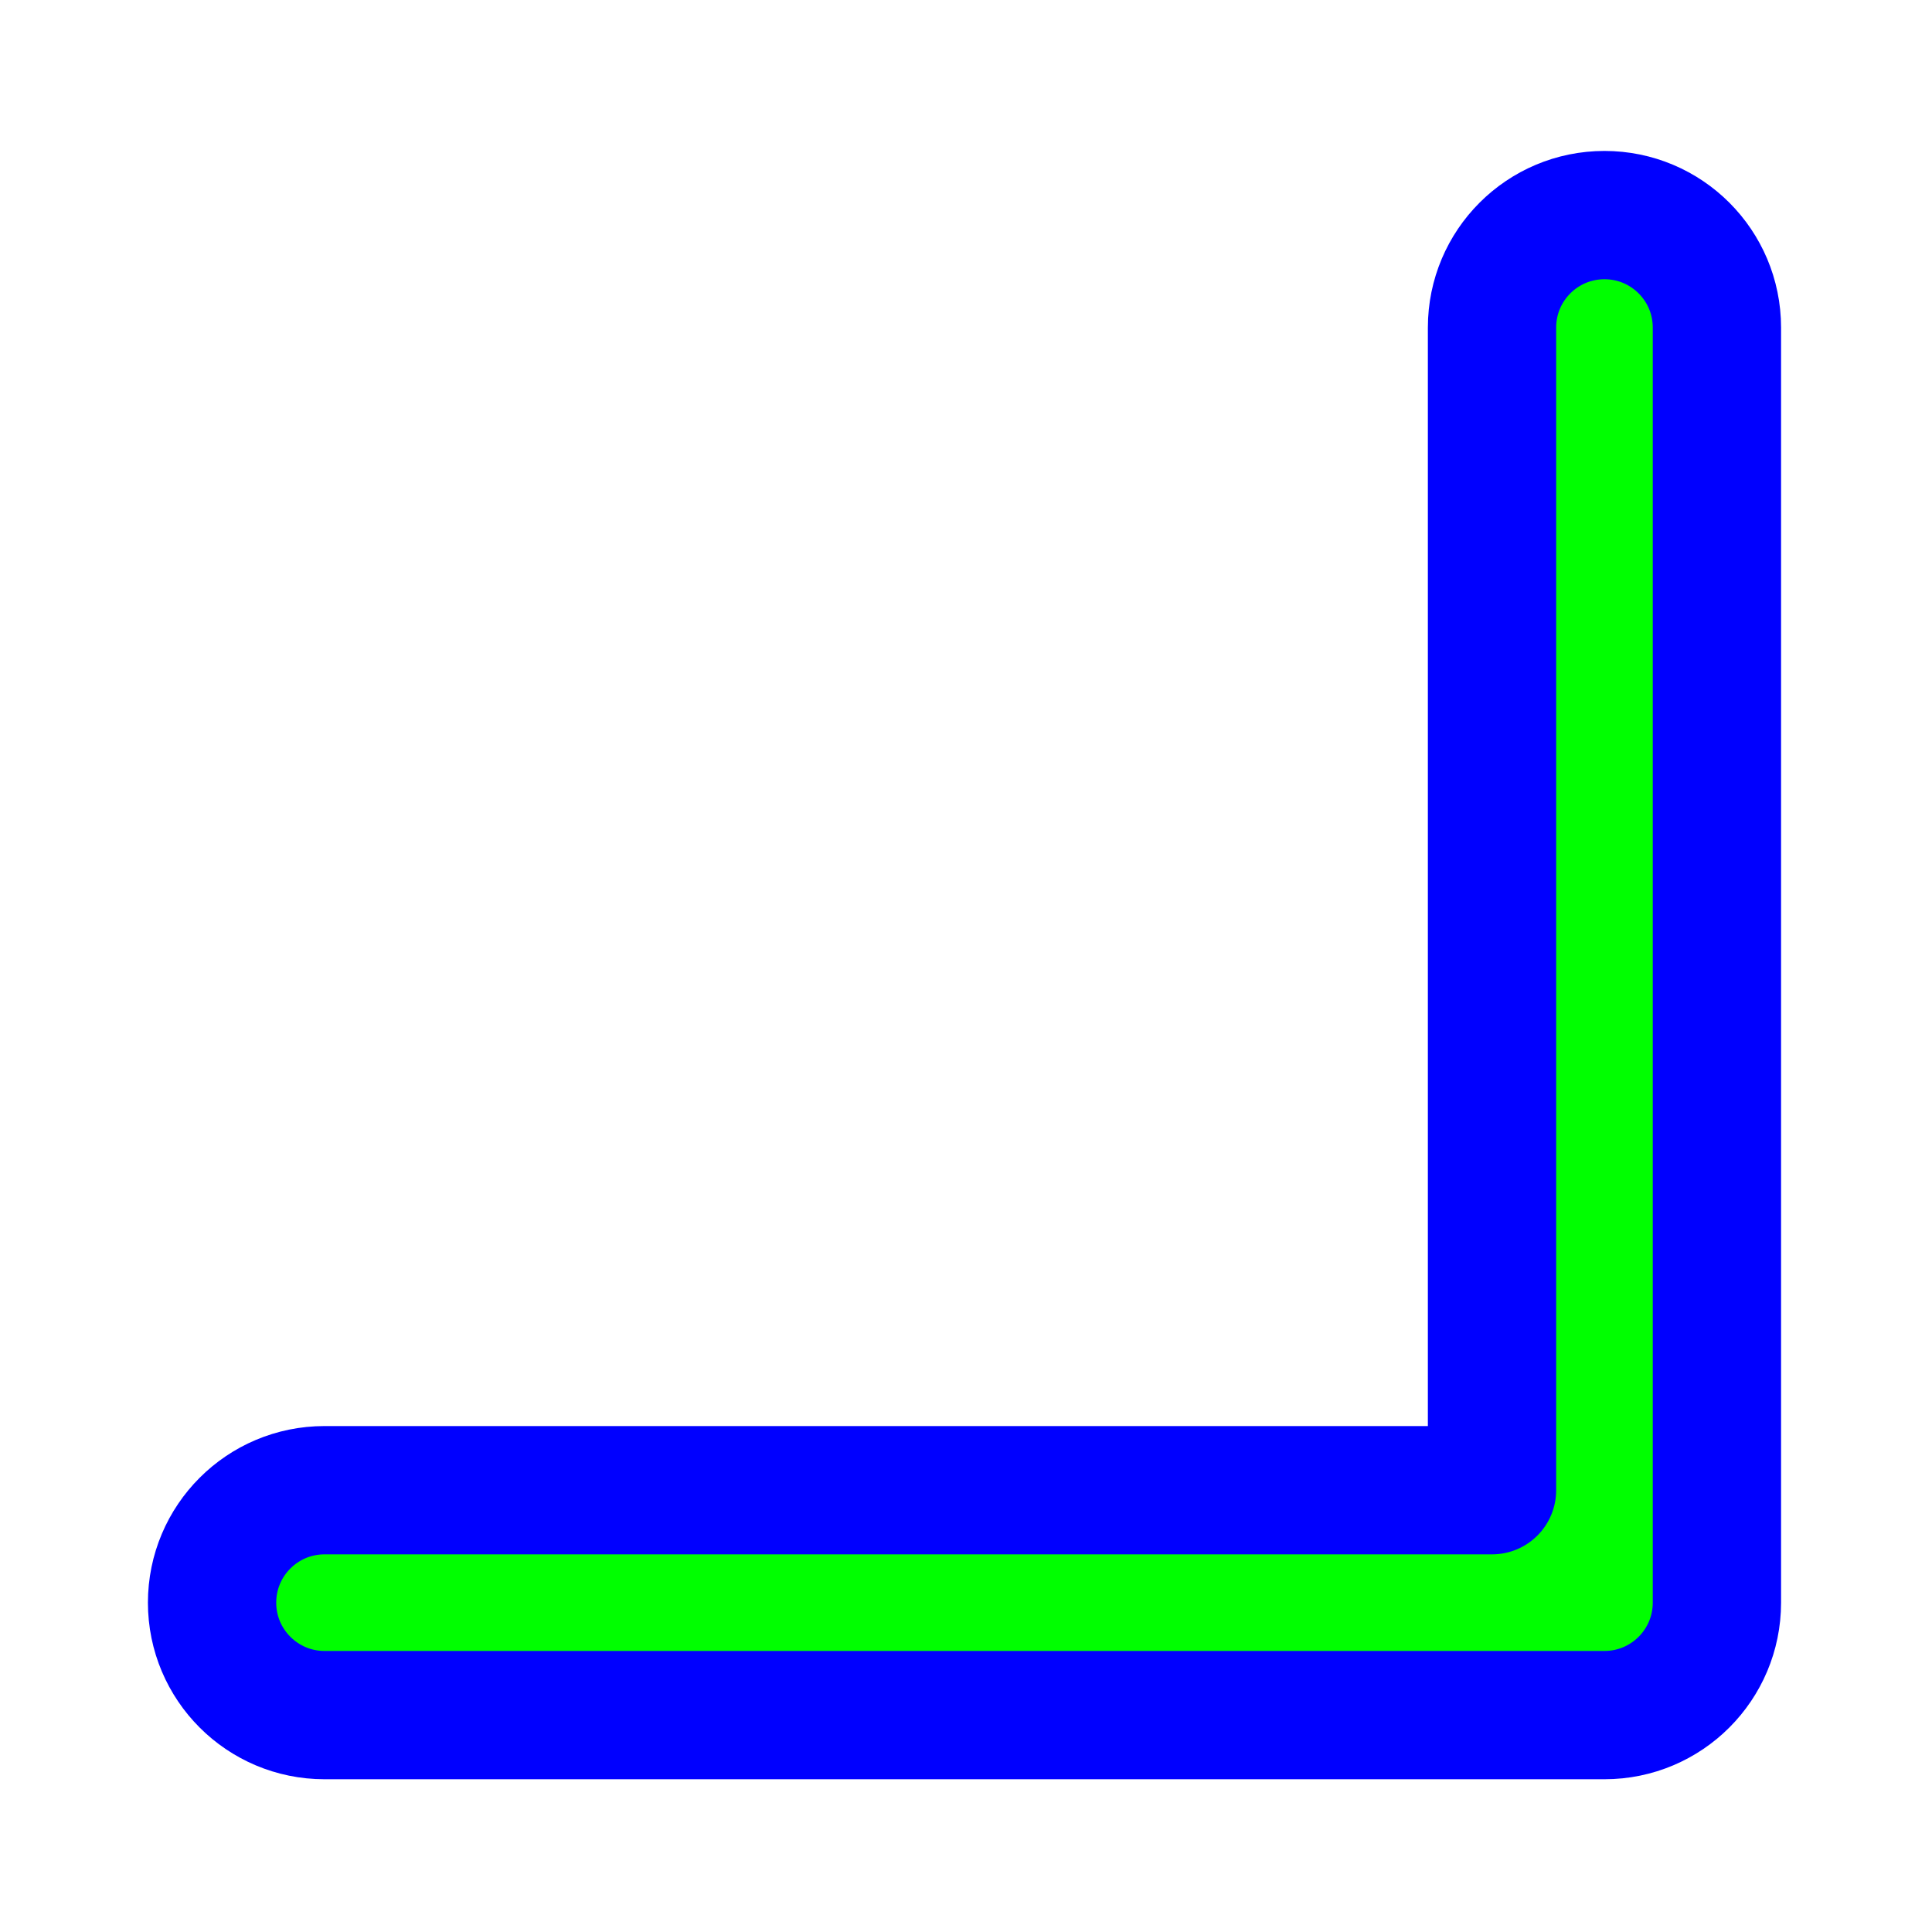
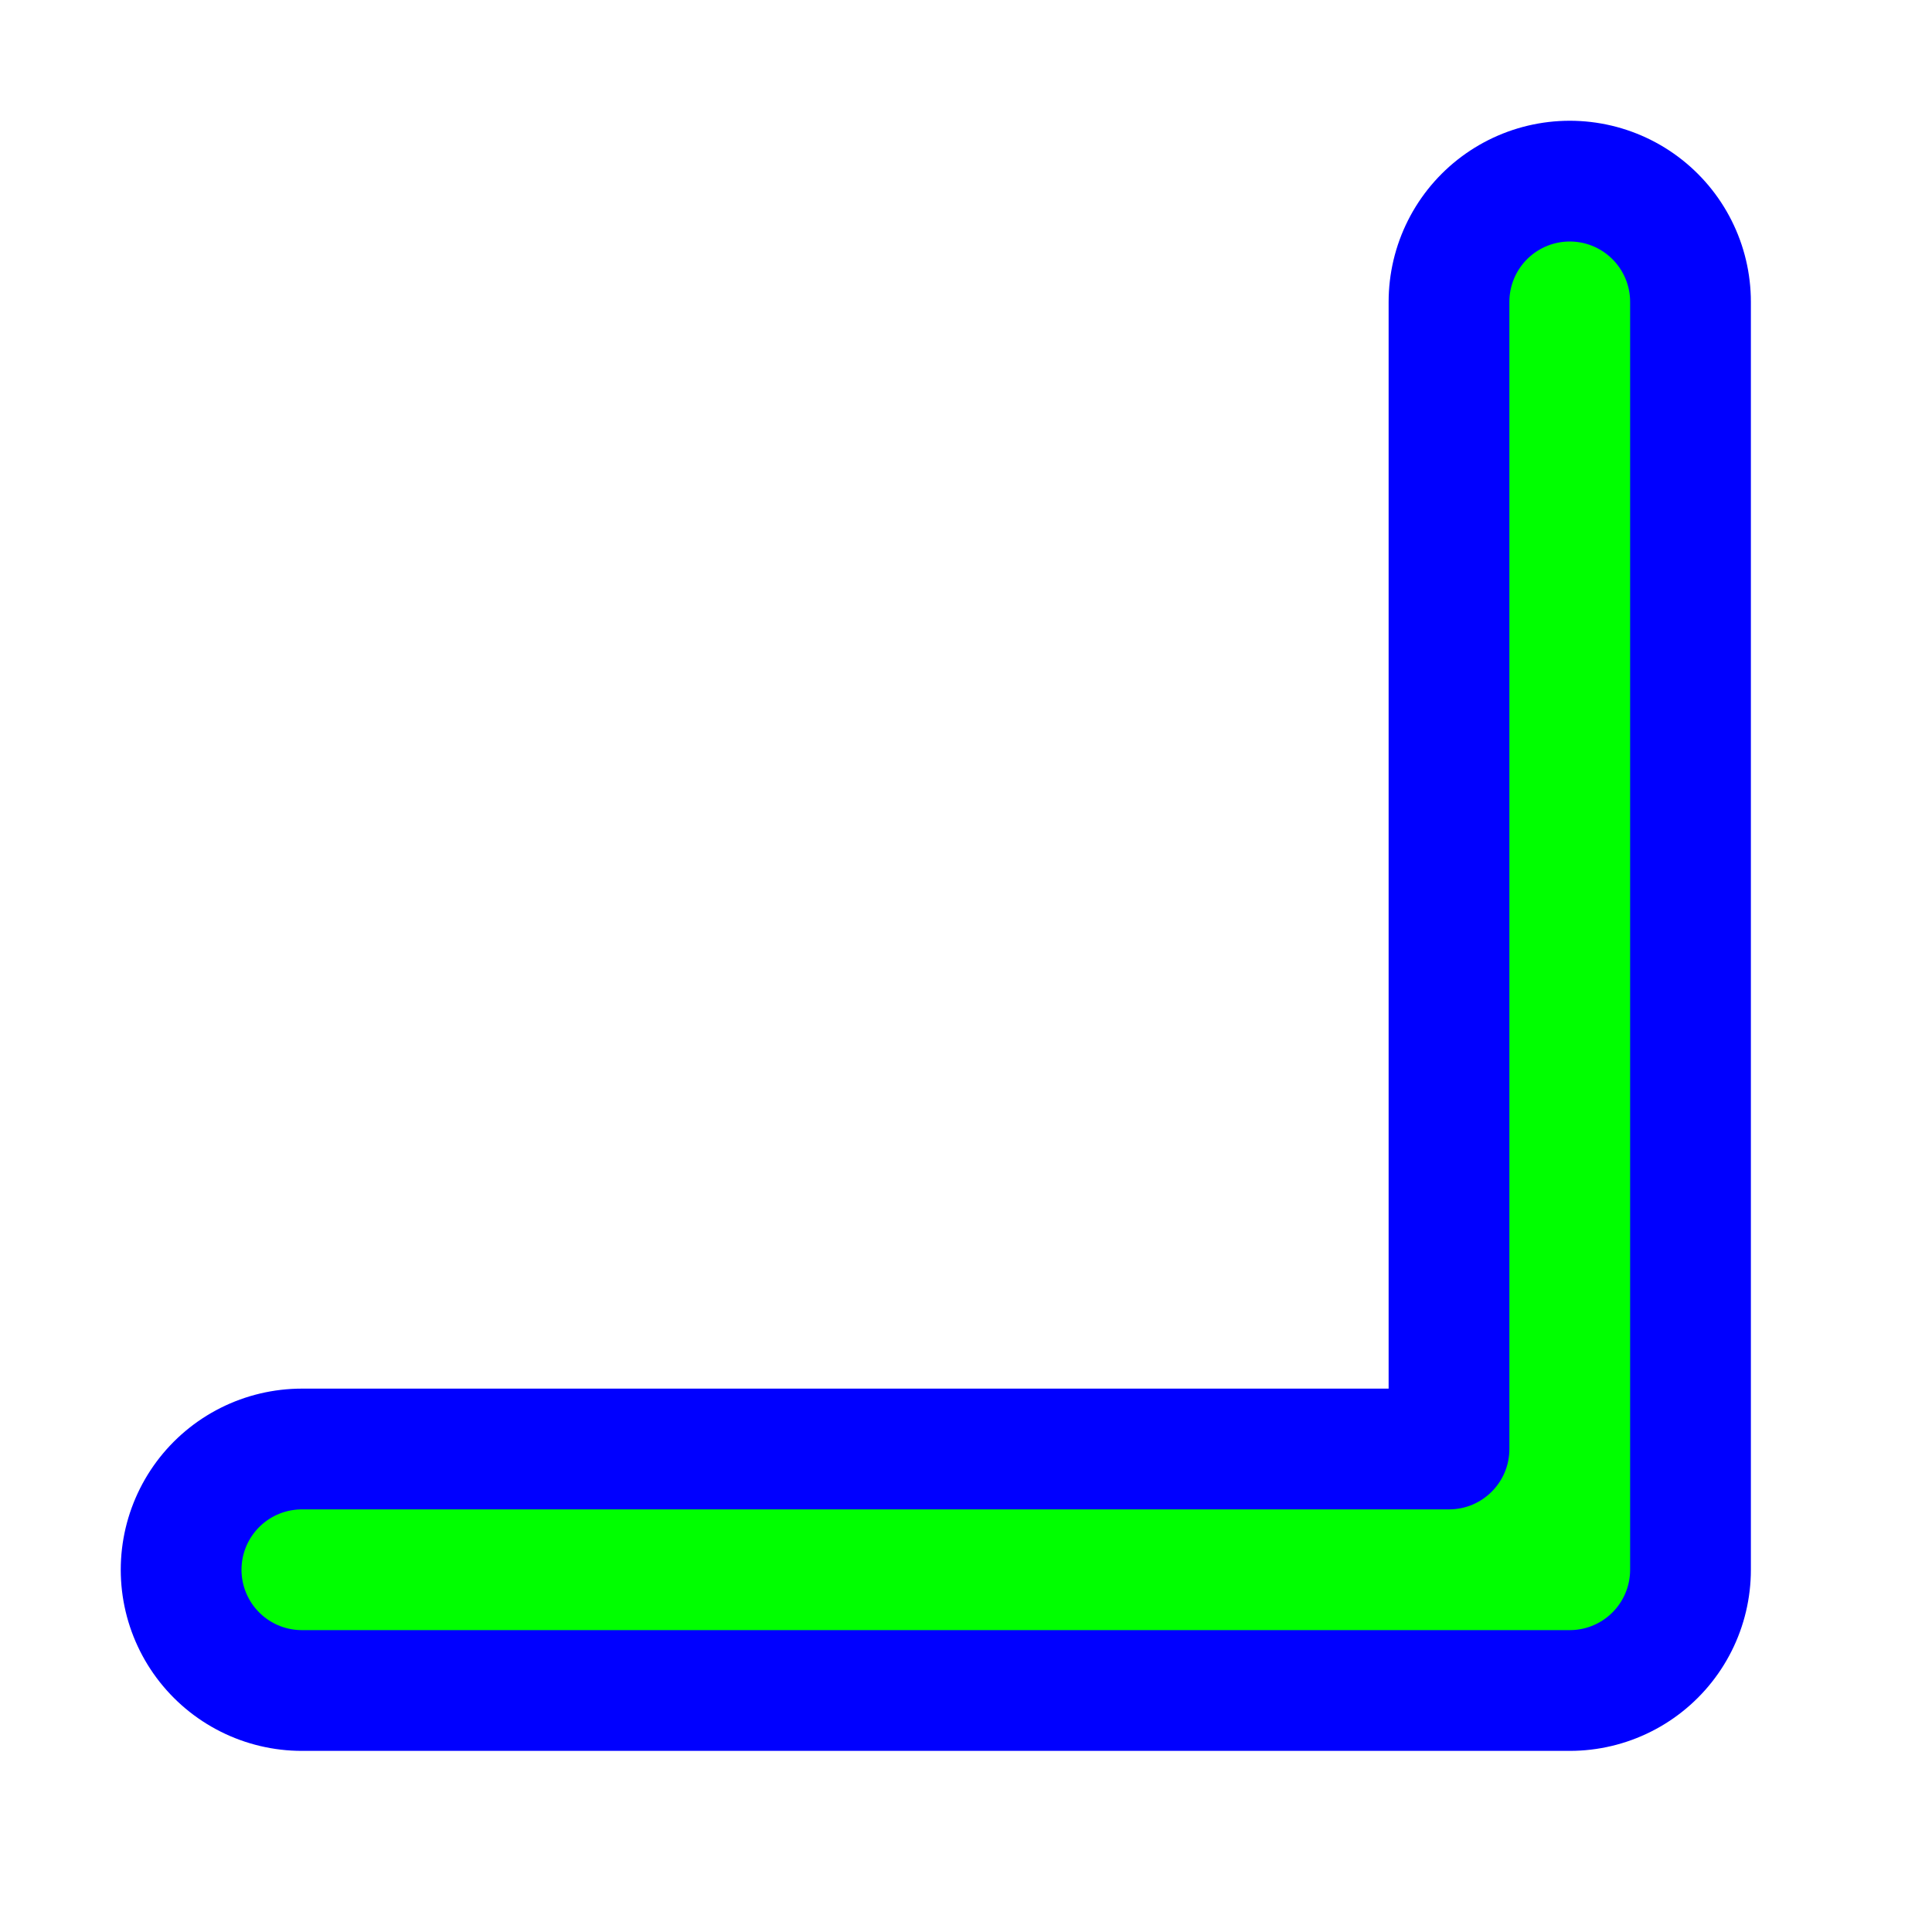
<svg xmlns="http://www.w3.org/2000/svg" width="256" height="256" viewBox="0 0 256 256" fill="none">
-   <path d="M212.6 28.5C204.371 28.5 197.7 35.171 197.7 43.4V197.46H43C34.771 197.46 28.1 204.131 28.1 212.36C28.1 220.589 34.771 227.26 43 227.26H212.6C220.829 227.26 227.5 220.589 227.5 212.36V43.4C227.5 35.171 220.829 28.5 212.6 28.5Z" fill="#00FF00" stroke="#0000FF" stroke-width="17" stroke-linecap="round" stroke-linejoin="round" />
+   <path id="align-anchor" d="m 200,200 h -32 l 32,-32 z" fill="cyan" opacity=".8" display="none" />
+   <circle id="cursor-hotspot" cx="208" cy="208" r="3" fill="magenta" opacity=".6" display="none" />
+   <g transform="matrix(-1,0,0,-1,208,208)" fill="none" stroke-linecap="round" stroke-linejoin="round">
+     <path id="angle-stroke" d="M 0,168 V 0 h 168" stroke="#0000FF" stroke-width="48" />
+     <path id="angle-fill" d="M 0,168 V 0 h 168 M 0,16 A 16,16 0 0 1 16,0" stroke="#00FF00" stroke-width="16" class="fixed-width-stroke" />
+   </g>
</svg>
